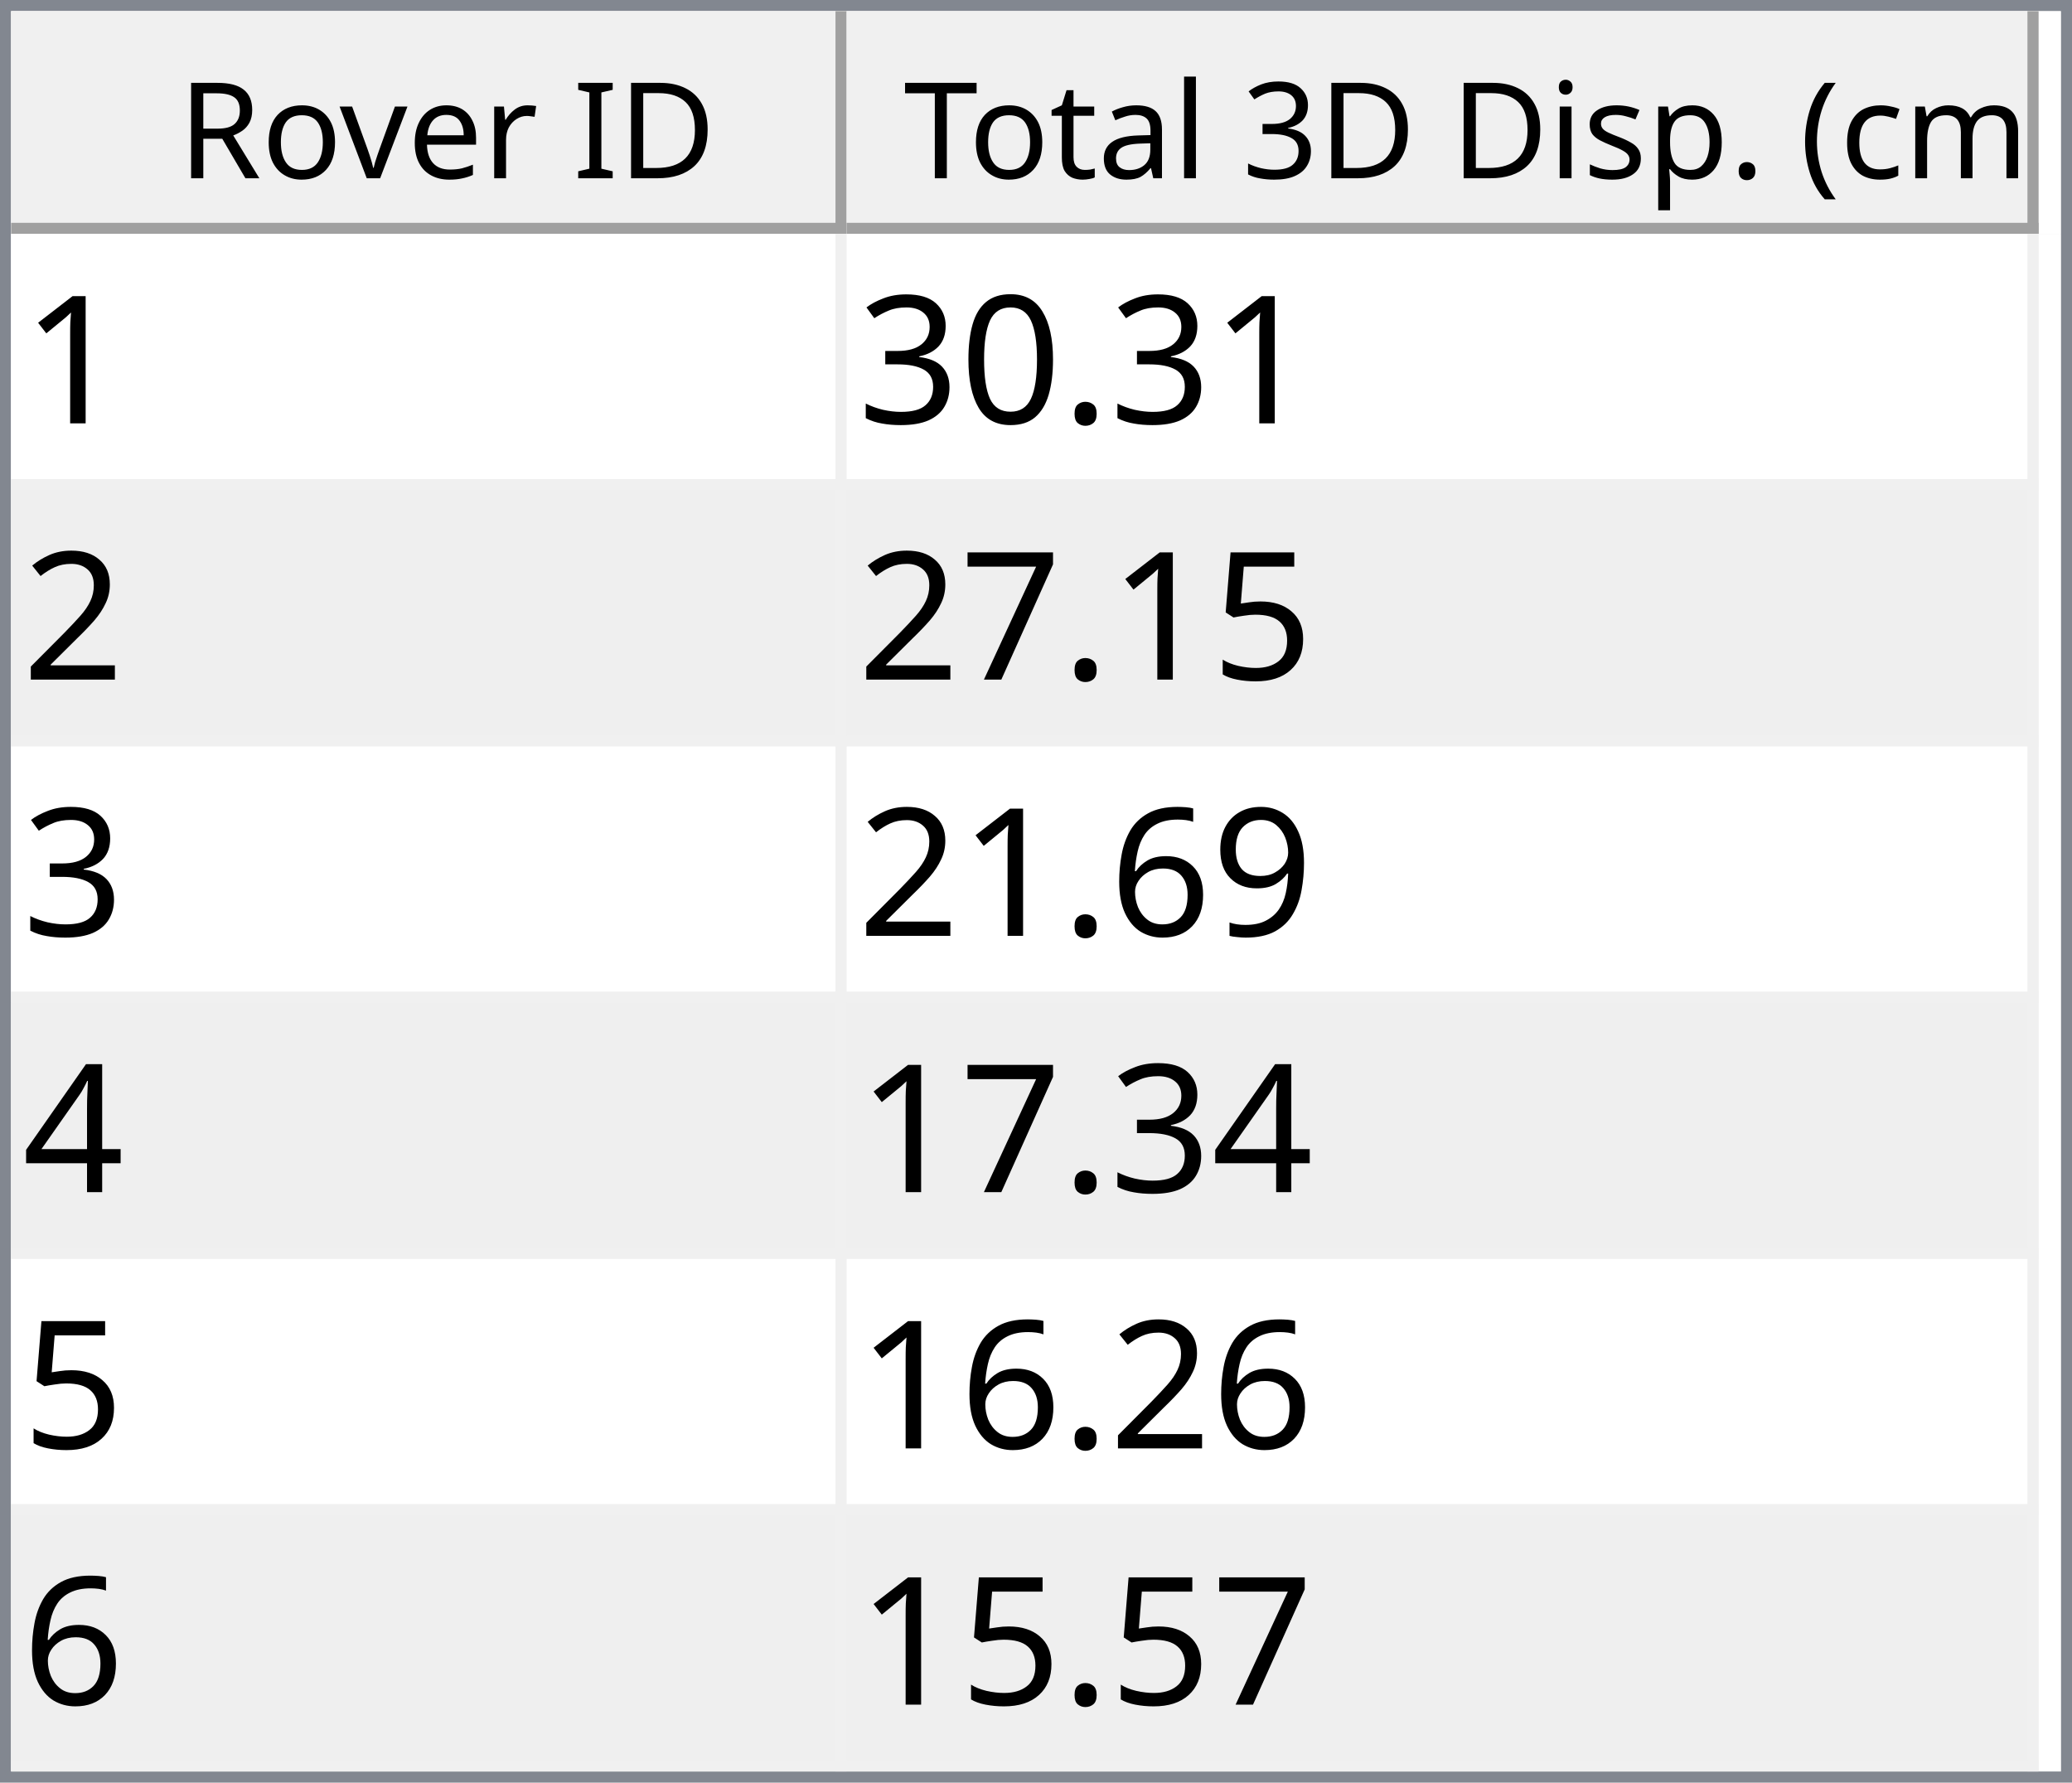
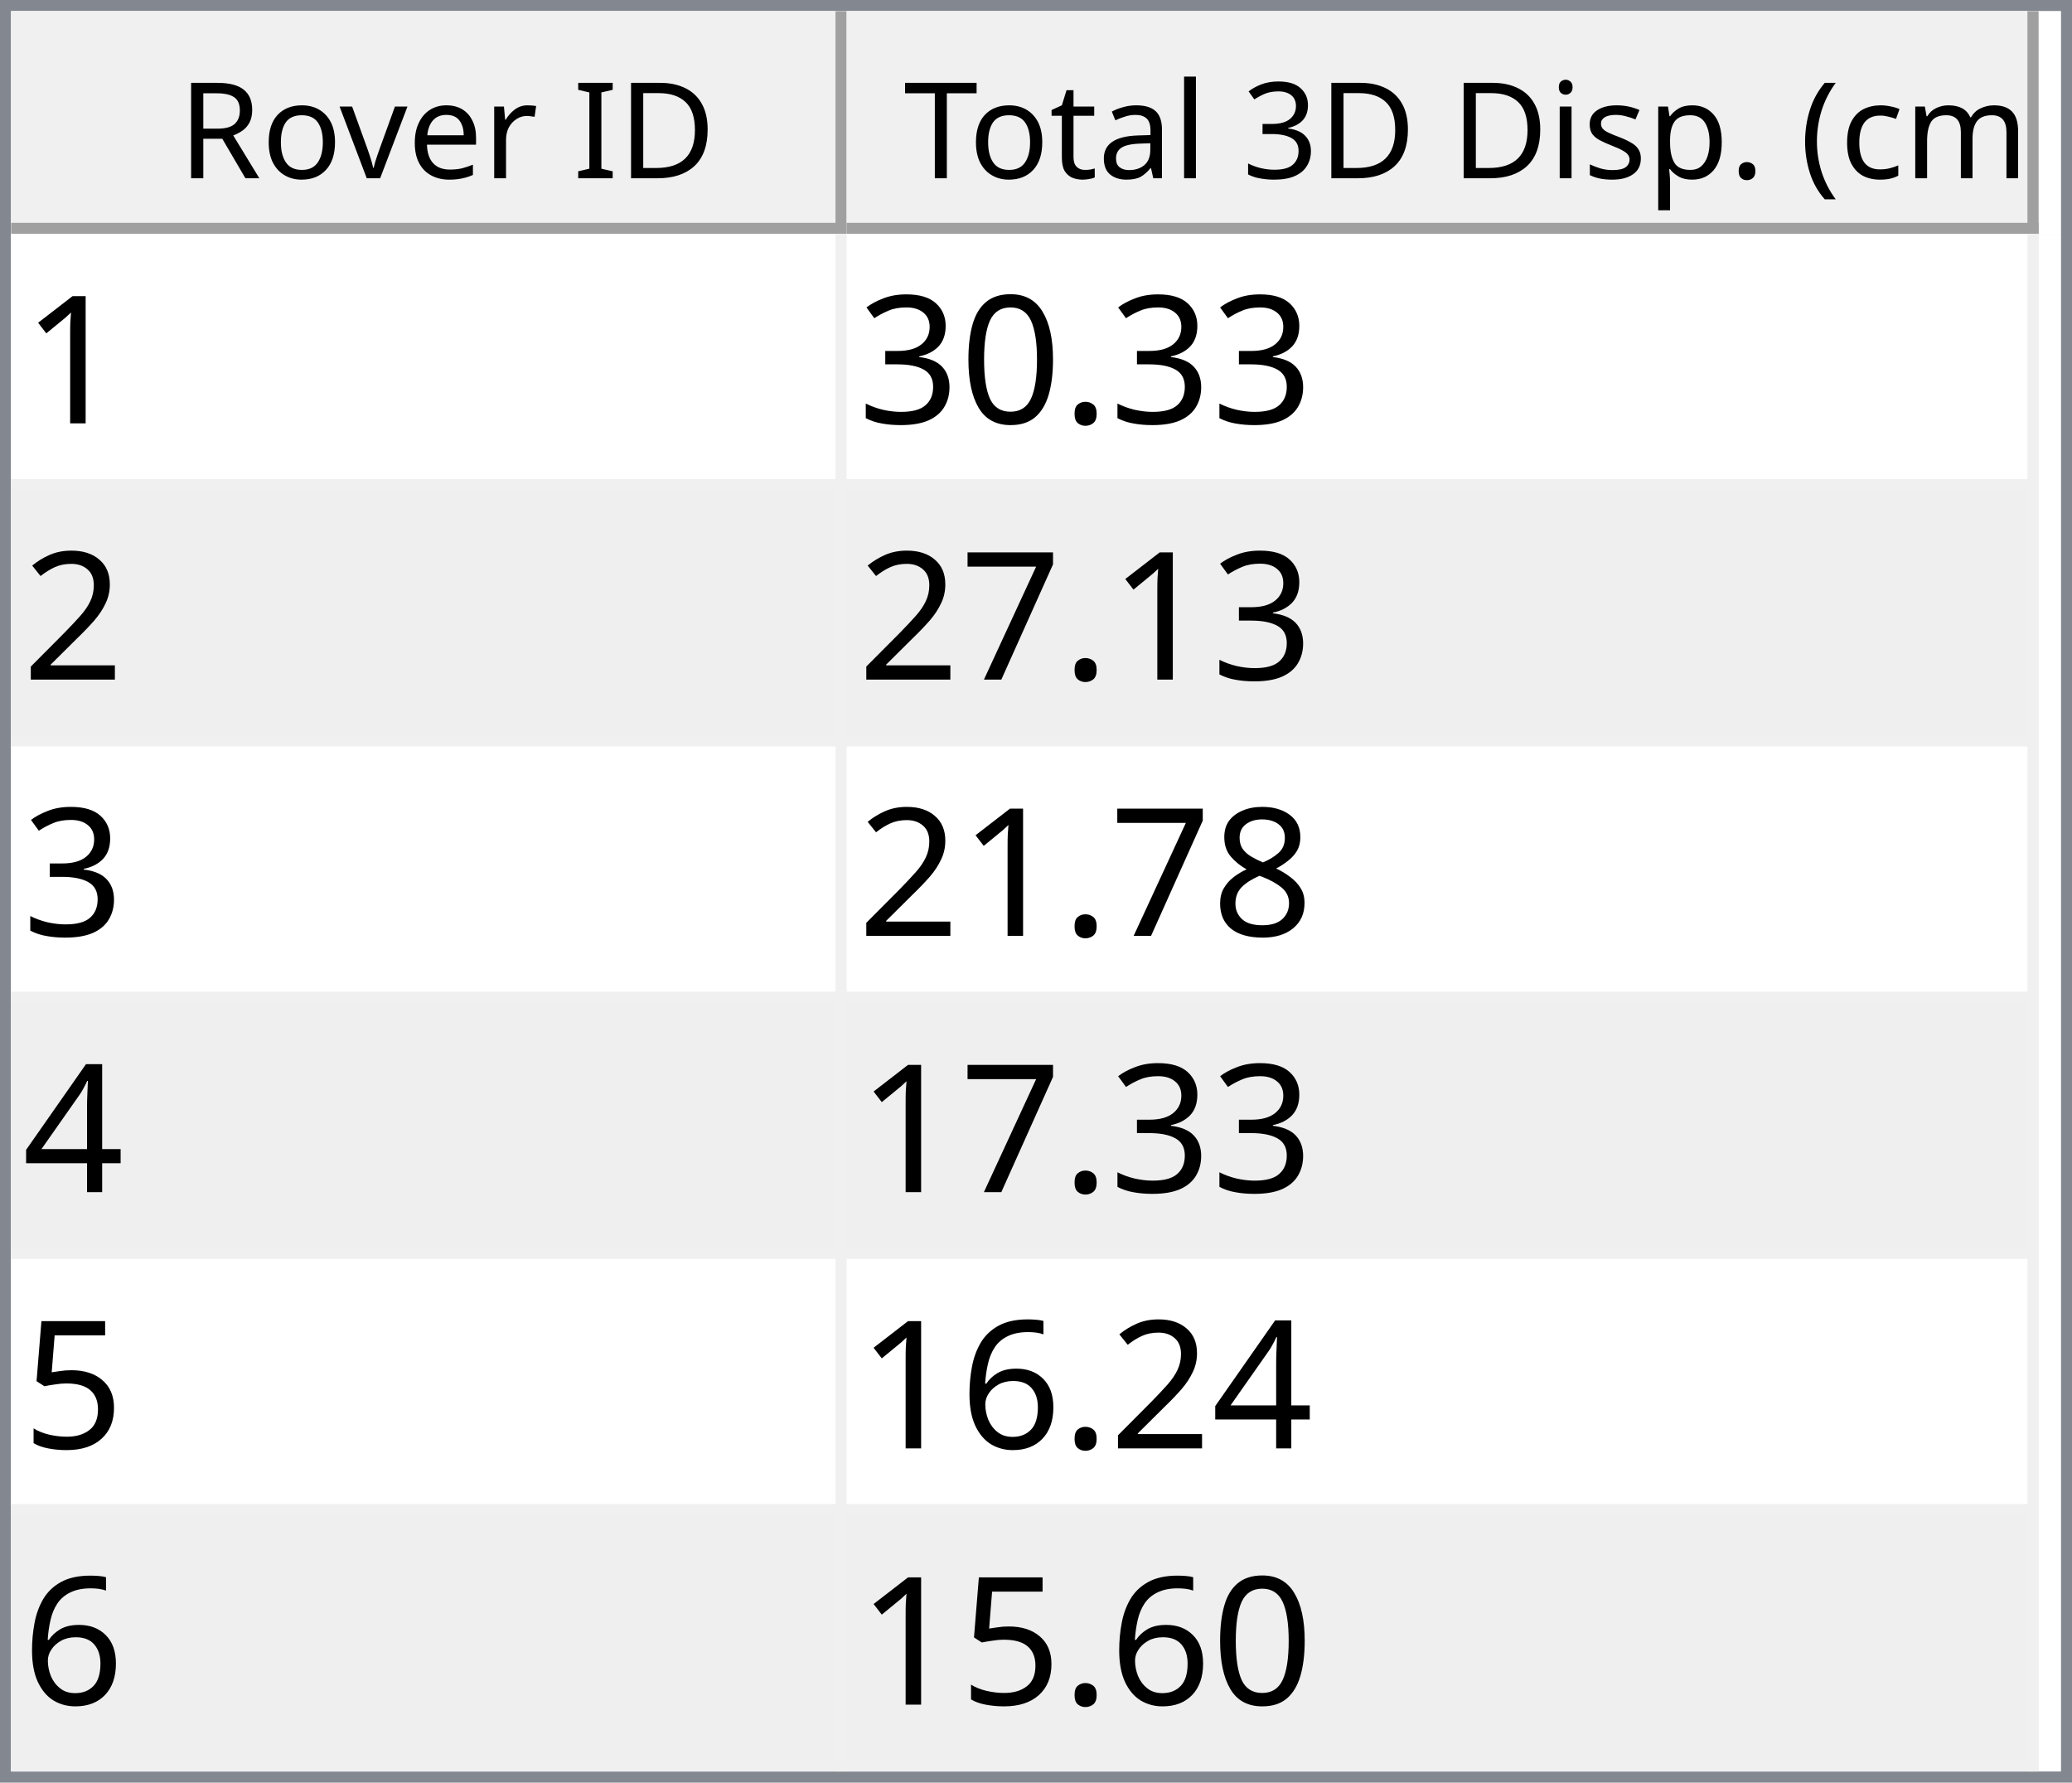
<svg xmlns="http://www.w3.org/2000/svg" style="fill-opacity:1; color-rendering:auto; color-interpolation:auto; text-rendering:auto; stroke:black; stroke-linecap:square; stroke-miterlimit:10; shape-rendering:auto; stroke-opacity:1; fill:black; stroke-dasharray:none; font-weight:normal; stroke-width:1; font-family:'Dialog'; font-style:normal; stroke-linejoin:miter; font-size:12px; stroke-dashoffset:0; image-rendering:auto;" width="186" height="160">
  <defs id="genericDefs" />
  <g>
    <defs id="defs1">
      <clipPath clipPathUnits="userSpaceOnUse" id="clipPath1">
        <path d="M0 0 L186 0 L186 160 L0 160 L0 0 Z" />
      </clipPath>
      <clipPath clipPathUnits="userSpaceOnUse" id="clipPath2">
        <path d="M0 0 L0 160 L186 160 L186 0 Z" />
      </clipPath>
      <clipPath clipPathUnits="userSpaceOnUse" id="clipPath3">
        <path d="M0 0 L0 20 L184 20 L184 0 Z" />
      </clipPath>
      <clipPath clipPathUnits="userSpaceOnUse" id="clipPath4">
        <path d="M0 0 L0 20 L75 20 L75 0 Z" />
      </clipPath>
      <clipPath clipPathUnits="userSpaceOnUse" id="clipPath5">
        <path d="M1 1 L1 19 L74 19 L74 1 Z" />
      </clipPath>
      <clipPath clipPathUnits="userSpaceOnUse" id="clipPath6">
        <path d="M0 0 L0 18 L73 18 L73 0 Z" />
      </clipPath>
      <clipPath clipPathUnits="userSpaceOnUse" id="clipPath7">
        <path d="M-0.5 -0.5 L-0.5 19.5 L74.5 19.5 L74.5 -0.5 Z" />
      </clipPath>
      <clipPath clipPathUnits="userSpaceOnUse" id="clipPath8">
        <path d="M0 0 L0 20 L107 20 L107 0 Z" />
      </clipPath>
      <clipPath clipPathUnits="userSpaceOnUse" id="clipPath9">
        <path d="M1 1 L1 19 L106 19 L106 1 Z" />
      </clipPath>
      <clipPath clipPathUnits="userSpaceOnUse" id="clipPath10">
        <path d="M0 0 L0 18 L105 18 L105 0 Z" />
      </clipPath>
      <clipPath clipPathUnits="userSpaceOnUse" id="clipPath11">
        <path d="M-0.5 -0.5 L-0.5 19.5 L106.5 19.5 L106.5 -0.5 Z" />
      </clipPath>
      <clipPath clipPathUnits="userSpaceOnUse" id="clipPath12">
        <path d="M0 0 L0 138 L184 138 L184 0 Z" />
      </clipPath>
      <clipPath clipPathUnits="userSpaceOnUse" id="clipPath13">
        <path d="M0 0 L0 138 L182 138 L182 0 Z" />
      </clipPath>
      <clipPath clipPathUnits="userSpaceOnUse" id="clipPath14">
        <path d="M-0.5 -0.5 L-0.5 137.5 L181.5 137.5 L181.5 -0.5 Z" />
      </clipPath>
      <clipPath clipPathUnits="userSpaceOnUse" id="clipPath15">
        <path d="M0 0 L0 22 L74 22 L74 0 Z" />
      </clipPath>
      <clipPath clipPathUnits="userSpaceOnUse" id="clipPath16">
        <path d="M0 0 L0 22 L106 22 L106 0 Z" />
      </clipPath>
      <font horiz-adv-x="64.551" id="font1">
        <font-face ascent="107.91" descent="25.098" units-per-em="100" style="font-style:normal; font-family:Segoe UI; font-weight:normal;" />
        <missing-glyph horiz-adv-x="64.551" d="M8.109 0 L8.109 68.266 L56.453 68.266 L56.453 0 L8.109 0 ZM15.328 7.234 L49.219 7.234 L49.219 61.031 L15.328 61.031 L15.328 7.234 Z" />
        <glyph unicode="D" horiz-adv-x="70.117" d="M9.188 0 L9.188 70.016 L28.516 70.016 Q65.531 70.016 65.531 35.891 Q65.531 19.672 55.25 9.836 Q44.969 0 27.734 0 L9.188 0 ZM17.391 62.594 L17.391 7.422 L27.828 7.422 Q41.609 7.422 49.273 14.797 Q56.938 22.172 56.938 35.688 Q56.938 62.594 28.328 62.594 L17.391 62.594 Z" />
        <glyph unicode="I" horiz-adv-x="26.611" d="M17.391 0 L9.188 0 L9.188 70.016 L17.391 70.016 L17.391 0 Z" />
        <glyph unicode=" " horiz-adv-x="27.393" d="" />
        <glyph unicode="r" horiz-adv-x="34.766" d="M34.188 41.891 Q32.078 43.5 28.125 43.5 Q23 43.5 19.555 38.672 Q16.109 33.844 16.109 25.484 L16.109 0 L8.109 0 L8.109 50 L16.109 50 L16.109 39.703 L16.312 39.703 Q18.016 44.969 21.531 47.922 Q25.047 50.875 29.391 50.875 Q32.516 50.875 34.188 50.203 L34.188 41.891 Z" />
        <glyph unicode="e" horiz-adv-x="52.295" d="M48.297 23 L12.984 23 Q13.188 14.656 17.484 10.109 Q21.781 5.562 29.297 5.562 Q37.75 5.562 44.828 11.141 L44.828 3.609 Q38.234 -1.172 27.391 -1.172 Q16.797 -1.172 10.742 5.641 Q4.688 12.453 4.688 24.812 Q4.688 36.469 11.305 43.82 Q17.922 51.172 27.734 51.172 Q37.547 51.172 42.922 44.828 Q48.297 38.484 48.297 27.203 L48.297 23 ZM40.094 29.781 Q40.047 36.719 36.75 40.578 Q33.453 44.438 27.594 44.438 Q21.922 44.438 17.969 40.383 Q14.016 36.328 13.094 29.781 L40.094 29.781 Z" />
        <glyph unicode="v" horiz-adv-x="47.9" d="M47.406 50 L27.484 0 L19.625 0 L0.688 50 L9.469 50 L22.172 13.672 Q23.578 9.672 23.922 6.688 L24.125 6.688 Q24.609 10.453 25.688 13.484 L38.969 50 L47.406 50 Z" />
        <glyph unicode="o" horiz-adv-x="58.594" d="M29 -1.172 Q17.922 -1.172 11.305 5.836 Q4.688 12.844 4.688 24.422 Q4.688 37.016 11.57 44.094 Q18.453 51.172 30.172 51.172 Q41.359 51.172 47.633 44.289 Q53.906 37.406 53.906 25.203 Q53.906 13.234 47.141 6.031 Q40.375 -1.172 29 -1.172 ZM29.594 44.438 Q21.875 44.438 17.383 39.188 Q12.891 33.938 12.891 24.703 Q12.891 15.828 17.43 10.695 Q21.969 5.562 29.594 5.562 Q37.359 5.562 41.531 10.594 Q45.703 15.625 45.703 24.906 Q45.703 34.281 41.531 39.359 Q37.359 44.438 29.594 44.438 Z" />
        <glyph unicode="R" horiz-adv-x="59.814" d="M59.375 0 L49.609 0 L37.891 19.625 Q36.281 22.359 34.766 24.289 Q33.25 26.219 31.664 27.438 Q30.078 28.656 28.25 29.219 Q26.422 29.781 24.125 29.781 L17.391 29.781 L17.391 0 L9.188 0 L9.188 70.016 L30.078 70.016 Q34.672 70.016 38.555 68.867 Q42.438 67.719 45.289 65.375 Q48.141 63.031 49.758 59.547 Q51.375 56.062 51.375 51.375 Q51.375 47.703 50.273 44.656 Q49.172 41.609 47.148 39.211 Q45.125 36.812 42.266 35.133 Q39.406 33.453 35.844 32.516 L35.844 32.328 Q37.594 31.547 38.891 30.547 Q40.188 29.547 41.359 28.18 Q42.531 26.812 43.68 25.078 Q44.828 23.344 46.234 21.047 L59.375 0 ZM17.391 62.594 L17.391 37.203 L28.516 37.203 Q31.594 37.203 34.203 38.133 Q36.812 39.062 38.719 40.797 Q40.625 42.531 41.703 45.047 Q42.781 47.562 42.781 50.688 Q42.781 56.297 39.141 59.445 Q35.5 62.594 28.609 62.594 L17.391 62.594 Z" />
        <glyph unicode=")" horiz-adv-x="30.176" d="M8.297 -15.922 L1.172 -15.922 Q16.406 2.344 16.406 26.812 Q16.406 51.469 1.078 70.016 L8.297 70.016 Q23.531 52.156 23.531 26.703 Q23.531 1.375 8.297 -15.922 Z" />
        <glyph unicode="m" horiz-adv-x="86.133" d="M79.109 0 L71.094 0 L71.094 28.719 Q71.094 37.016 68.531 40.727 Q65.969 44.438 59.906 44.438 Q54.781 44.438 51.195 39.75 Q47.609 35.062 47.609 28.516 L47.609 0 L39.594 0 L39.594 29.688 Q39.594 44.438 28.219 44.438 Q22.953 44.438 19.531 40.016 Q16.109 35.594 16.109 28.516 L16.109 0 L8.109 0 L8.109 50 L16.109 50 L16.109 42.094 L16.312 42.094 Q21.625 51.172 31.844 51.172 Q36.969 51.172 40.773 48.312 Q44.578 45.453 46 40.828 Q51.562 51.172 62.594 51.172 Q79.109 51.172 79.109 30.812 L79.109 0 Z" />
        <glyph unicode="c" horiz-adv-x="46.191" d="M42.188 2.297 Q36.422 -1.172 28.516 -1.172 Q17.828 -1.172 11.258 5.789 Q4.688 12.75 4.688 23.828 Q4.688 36.188 11.766 43.68 Q18.844 51.172 30.672 51.172 Q37.25 51.172 42.281 48.734 L42.281 40.531 Q36.719 44.438 30.375 44.438 Q22.703 44.438 17.797 38.945 Q12.891 33.453 12.891 24.516 Q12.891 15.719 17.508 10.641 Q22.125 5.562 29.891 5.562 Q36.422 5.562 42.188 9.906 L42.188 2.297 Z" />
        <glyph unicode="(" horiz-adv-x="30.176" d="M29.109 -15.922 L21.969 -15.922 Q6.844 1.375 6.844 26.703 Q6.844 52.156 21.969 70.016 L29.203 70.016 Q13.875 51.469 13.875 26.812 Q13.875 2.344 29.109 -15.922 Z" />
        <glyph unicode="." horiz-adv-x="21.68" d="M10.891 -1.078 Q8.641 -1.078 7.055 0.539 Q5.469 2.156 5.469 4.391 Q5.469 6.641 7.055 8.273 Q8.641 9.906 10.891 9.906 Q13.188 9.906 14.797 8.273 Q16.406 6.641 16.406 4.391 Q16.406 2.156 14.797 0.539 Q13.188 -1.078 10.891 -1.078 Z" />
        <glyph unicode="p" horiz-adv-x="58.789" d="M16.312 7.234 L16.109 7.234 L16.109 -23 L8.109 -23 L8.109 50 L16.109 50 L16.109 41.219 L16.312 41.219 Q22.219 51.172 33.594 51.172 Q43.266 51.172 48.688 44.461 Q54.109 37.75 54.109 26.469 Q54.109 13.922 48 6.375 Q41.891 -1.172 31.297 -1.172 Q21.578 -1.172 16.312 7.234 ZM16.109 27.391 L16.109 20.406 Q16.109 14.203 20.141 9.883 Q24.172 5.562 30.375 5.562 Q37.641 5.562 41.773 11.133 Q45.906 16.703 45.906 26.609 Q45.906 34.969 42.047 39.703 Q38.188 44.438 31.594 44.438 Q24.609 44.438 20.359 39.578 Q16.109 34.719 16.109 27.391 Z" />
        <glyph unicode="s" horiz-adv-x="42.432" d="M5.078 1.812 L5.078 10.406 Q11.625 5.562 19.484 5.562 Q30.031 5.562 30.031 12.594 Q30.031 14.594 29.125 15.992 Q28.219 17.391 26.68 18.461 Q25.141 19.531 23.07 20.383 Q21 21.234 18.609 22.172 Q15.281 23.484 12.766 24.828 Q10.25 26.172 8.57 27.859 Q6.891 29.547 6.031 31.695 Q5.172 33.844 5.172 36.719 Q5.172 40.234 6.789 42.945 Q8.406 45.656 11.086 47.484 Q13.766 49.312 17.211 50.242 Q20.656 51.172 24.312 51.172 Q30.812 51.172 35.938 48.922 L35.938 40.828 Q30.422 44.438 23.25 44.438 Q21 44.438 19.195 43.922 Q17.391 43.406 16.094 42.477 Q14.797 41.547 14.086 40.258 Q13.375 38.969 13.375 37.406 Q13.375 35.453 14.086 34.133 Q14.797 32.812 16.164 31.789 Q17.531 30.766 19.484 29.938 Q21.438 29.109 23.922 28.125 Q27.25 26.859 29.883 25.516 Q32.516 24.172 34.375 22.484 Q36.234 20.797 37.234 18.602 Q38.234 16.406 38.234 13.375 Q38.234 9.672 36.602 6.938 Q34.969 4.203 32.234 2.398 Q29.5 0.594 25.93 -0.289 Q22.359 -1.172 18.453 -1.172 Q10.75 -1.172 5.078 1.812 Z" />
        <glyph unicode="i" horiz-adv-x="24.219" d="M12.203 62.703 Q10.062 62.703 8.547 64.164 Q7.031 65.625 7.031 67.875 Q7.031 70.125 8.547 71.609 Q10.062 73.094 12.203 73.094 Q14.406 73.094 15.945 71.609 Q17.484 70.125 17.484 67.875 Q17.484 65.719 15.945 64.211 Q14.406 62.703 12.203 62.703 ZM16.109 0 L8.109 0 L8.109 50 L16.109 50 L16.109 0 Z" />
        <glyph unicode="3" horiz-adv-x="53.906" d="M46.531 19.828 Q46.531 15.094 44.75 11.211 Q42.969 7.328 39.719 4.57 Q36.469 1.812 31.93 0.297 Q27.391 -1.219 21.922 -1.219 Q11.922 -1.219 6 2.594 L6 11.188 Q13.094 5.609 22.219 5.609 Q25.875 5.609 28.828 6.539 Q31.781 7.469 33.906 9.227 Q36.031 10.984 37.18 13.477 Q38.328 15.969 38.328 19.094 Q38.328 32.812 18.797 32.812 L12.984 32.812 L12.984 39.594 L18.5 39.594 Q35.797 39.594 35.797 52.484 Q35.797 64.406 22.609 64.406 Q15.188 64.406 8.688 59.422 L8.688 67.188 Q15.375 71.188 24.609 71.188 Q29 71.188 32.57 69.969 Q36.141 68.75 38.68 66.555 Q41.219 64.359 42.609 61.281 Q44 58.203 44 54.5 Q44 40.672 30.031 36.719 L30.031 36.531 Q33.594 36.141 36.625 34.797 Q39.656 33.453 41.852 31.305 Q44.047 29.156 45.289 26.25 Q46.531 23.344 46.531 19.828 Z" />
        <glyph unicode="l" horiz-adv-x="24.219" d="M16.109 0 L8.109 0 L8.109 74.031 L16.109 74.031 L16.109 0 Z" />
        <glyph unicode="a" horiz-adv-x="50.879" d="M43.891 0 L35.891 0 L35.891 7.812 L35.688 7.812 Q30.469 -1.172 20.312 -1.172 Q12.844 -1.172 8.617 2.781 Q4.391 6.734 4.391 13.281 Q4.391 27.297 20.906 29.594 L35.891 31.688 Q35.891 44.438 25.594 44.438 Q16.547 44.438 9.281 38.281 L9.281 46.484 Q16.656 51.172 26.266 51.172 Q43.891 51.172 43.891 32.516 L43.891 0 ZM35.891 25.297 L23.828 23.641 Q18.266 22.859 15.43 20.875 Q12.594 18.891 12.594 13.875 Q12.594 10.203 15.211 7.883 Q17.828 5.562 22.172 5.562 Q28.125 5.562 32.008 9.742 Q35.891 13.922 35.891 20.312 L35.891 25.297 Z" />
        <glyph unicode="t" horiz-adv-x="33.887" d="M31.297 0.484 Q28.469 -1.078 23.828 -1.078 Q10.688 -1.078 10.688 13.578 L10.688 43.172 L2.094 43.172 L2.094 50 L10.688 50 L10.688 62.203 L18.703 64.797 L18.703 50 L31.297 50 L31.297 43.172 L18.703 43.172 L18.703 14.984 Q18.703 9.969 20.414 7.82 Q22.125 5.672 26.078 5.672 Q29.109 5.672 31.297 7.328 L31.297 0.484 Z" />
        <glyph unicode="T" horiz-adv-x="52.393" d="M50.594 62.594 L30.375 62.594 L30.375 0 L22.172 0 L22.172 62.594 L2 62.594 L2 70.016 L50.594 70.016 L50.594 62.594 Z" />
      </font>
      <font horiz-adv-x="75.0" id="font2">
        <font-face ascent="100.537" descent="21.973" units-per-em="100" style="font-style:normal; font-family:sans-serif; font-weight:normal;" />
        <missing-glyph horiz-adv-x="75.0" d="M12.5 0 L12.5 62.5 L62.5 62.5 L62.5 0 L12.5 0 ZM14.062 1.562 L60.938 1.562 L60.938 60.938 L14.062 60.938 L14.062 1.562 Z" />
        <glyph unicode="1" horiz-adv-x="55.615" d="M37.25 0 L28.469 0 L28.469 56 Q25.297 52.984 20.141 49.953 Q14.984 46.922 10.891 45.406 L10.891 53.906 Q18.266 57.375 23.781 62.305 Q29.297 67.234 31.594 71.875 L37.25 71.875 L37.25 0 Z" />
        <glyph unicode="." horiz-adv-x="27.783" d="M9.078 0 L9.078 10.016 L19.094 10.016 L19.094 0 L9.078 0 Z" />
        <glyph unicode="0" horiz-adv-x="55.615" d="M4.156 35.297 Q4.156 48 6.766 55.742 Q9.375 63.484 14.523 67.68 Q19.672 71.875 27.484 71.875 Q33.25 71.875 37.594 69.555 Q41.938 67.234 44.773 62.867 Q47.609 58.5 49.219 52.227 Q50.828 45.953 50.828 35.297 Q50.828 22.703 48.242 14.969 Q45.656 7.234 40.508 3.008 Q35.359 -1.219 27.484 -1.219 Q17.141 -1.219 11.234 6.203 Q4.156 15.141 4.156 35.297 ZM13.188 35.297 Q13.188 17.672 17.312 11.836 Q21.438 6 27.484 6 Q33.547 6 37.672 11.859 Q41.797 17.719 41.797 35.297 Q41.797 52.984 37.672 58.789 Q33.547 64.594 27.391 64.594 Q21.344 64.594 17.719 59.469 Q13.188 52.938 13.188 35.297 Z" />
        <glyph unicode="3" horiz-adv-x="55.615" d="M4.203 18.891 L12.984 20.062 Q14.5 12.594 18.141 9.297 Q21.781 6 27 6 Q33.203 6 37.477 10.297 Q41.75 14.594 41.75 20.953 Q41.75 27 37.797 30.93 Q33.844 34.859 27.734 34.859 Q25.25 34.859 21.531 33.891 L22.516 41.609 Q23.391 41.5 23.922 41.5 Q29.547 41.5 34.039 44.43 Q38.531 47.359 38.531 53.469 Q38.531 58.297 35.258 61.477 Q31.984 64.656 26.812 64.656 Q21.688 64.656 18.266 61.43 Q14.844 58.203 13.875 51.766 L5.078 53.328 Q6.688 62.156 12.398 67.016 Q18.109 71.875 26.609 71.875 Q32.469 71.875 37.398 69.359 Q42.328 66.844 44.945 62.5 Q47.562 58.156 47.562 53.266 Q47.562 48.641 45.07 44.828 Q42.578 41.016 37.703 38.766 Q44.047 37.312 47.562 32.695 Q51.078 28.078 51.078 21.141 Q51.078 11.766 44.242 5.25 Q37.406 -1.266 26.953 -1.266 Q17.531 -1.266 11.305 4.352 Q5.078 9.969 4.203 18.891 Z" />
        <glyph unicode="2" horiz-adv-x="55.615" d="M50.344 8.453 L50.344 0 L3.031 0 Q2.938 3.172 4.047 6.109 Q5.859 10.938 9.836 15.625 Q13.812 20.312 21.344 26.469 Q33.016 36.031 37.117 41.625 Q41.219 47.219 41.219 52.203 Q41.219 57.422 37.477 61.008 Q33.734 64.594 27.734 64.594 Q21.391 64.594 17.578 60.789 Q13.766 56.984 13.719 50.25 L4.688 51.172 Q5.609 61.281 11.664 66.578 Q17.719 71.875 27.938 71.875 Q38.234 71.875 44.242 66.164 Q50.25 60.453 50.25 52 Q50.25 47.703 48.492 43.555 Q46.734 39.406 42.656 34.812 Q38.578 30.219 29.109 22.219 Q21.188 15.578 18.945 13.211 Q16.703 10.844 15.234 8.453 L50.344 8.453 Z" />
+         <glyph unicode="7" horiz-adv-x="55.615" d="M4.734 62.203 L4.734 70.656 L51.078 70.656 L51.078 63.812 Q44.234 56.547 37.523 44.484 Q30.812 32.422 27.156 19.672 Q24.516 10.688 23.781 0 L14.75 0 Q14.891 8.453 18.062 20.414 Q21.234 32.375 27.172 43.484 Q33.109 54.594 39.797 62.203 L4.734 62.203 Z" />
+         <glyph unicode="8" horiz-adv-x="55.615" d="M17.672 38.812 Q12.203 40.828 9.57 44.539 Q6.938 48.25 6.938 53.422 Q6.938 61.234 12.555 66.555 Q18.172 71.875 27.484 71.875 Q36.859 71.875 42.578 66.43 Q48.297 60.984 48.297 53.172 Q48.297 48.188 45.68 44.508 Q43.062 40.828 37.75 38.812 Q44.344 36.672 47.781 31.883 Q51.219 27.094 51.219 20.453 Q51.219 11.281 44.727 5.031 Q38.234 -1.219 27.641 -1.219 Q17.047 -1.219 10.547 5.055 Q4.047 11.328 4.047 20.703 Q4.047 27.688 7.594 32.398 Q11.141 37.109 17.672 38.812 ZM15.922 53.719 Q15.922 48.641 19.195 45.414 Q22.469 42.188 27.688 42.188 Q32.766 42.188 36.016 45.383 Q39.266 48.578 39.266 53.219 Q39.266 58.062 35.914 61.359 Q32.562 64.656 27.594 64.656 Q22.562 64.656 19.242 61.43 Q15.922 58.203 15.922 53.719 ZM13.094 20.656 Q13.094 16.891 14.875 13.375 Q16.656 9.859 20.172 7.93 Q23.688 6 27.734 6 Q34.031 6 38.133 10.055 Q42.234 14.109 42.234 20.359 Q42.234 26.703 38.016 30.859 Q33.797 35.016 27.438 35.016 Q21.234 35.016 17.164 30.914 Q13.094 26.812 13.094 20.656 Z" />
+         <glyph unicode="4" horiz-adv-x="55.615" d="M32.328 0 L32.328 17.141 L1.266 17.141 L1.266 25.203 L33.938 71.578 L41.109 71.578 L41.109 25.203 L50.781 25.203 L50.781 17.141 L41.109 17.141 L41.109 0 L32.328 0 ZM32.328 25.203 L32.328 57.469 L9.906 25.203 L32.328 25.203 Z" />
        <glyph unicode="5" horiz-adv-x="55.615" d="M4.156 18.75 L13.375 19.531 Q14.406 12.797 18.141 9.398 Q21.875 6 27.156 6 Q33.5 6 37.891 10.789 Q42.281 15.578 42.281 23.484 Q42.281 31 38.062 35.352 Q33.844 39.703 27 39.703 Q22.75 39.703 19.336 37.773 Q15.922 35.844 13.969 32.766 L5.719 33.844 L12.641 70.609 L48.25 70.609 L48.25 62.203 L19.672 62.203 L15.828 42.969 Q22.266 47.469 29.344 47.469 Q38.719 47.469 45.164 40.969 Q51.609 34.469 51.609 24.266 Q51.609 14.547 45.953 7.469 Q39.062 -1.219 27.156 -1.219 Q17.391 -1.219 11.211 4.25 Q5.031 9.719 4.156 18.75 Z" />
-         <glyph unicode="7" horiz-adv-x="55.615" d="M4.734 62.203 L4.734 70.656 L51.078 70.656 L51.078 63.812 Q44.234 56.547 37.523 44.484 Q30.812 32.422 27.156 19.672 Q24.516 10.688 23.781 0 L14.75 0 Q14.891 8.453 18.062 20.414 Q21.234 32.375 27.172 43.484 Q33.109 54.594 39.797 62.203 L4.734 62.203 Z" />
-         <glyph unicode="9" horiz-adv-x="55.615" d="M5.469 16.547 L13.922 17.328 Q14.984 11.375 18.016 8.688 Q21.047 6 25.781 6 Q29.828 6 32.883 7.859 Q35.938 9.719 37.891 12.82 Q39.844 15.922 41.164 21.195 Q42.484 26.469 42.484 31.938 Q42.484 32.516 42.438 33.688 Q39.797 29.5 35.234 26.883 Q30.672 24.266 25.344 24.266 Q16.453 24.266 10.305 30.711 Q4.156 37.156 4.156 47.703 Q4.156 58.594 10.578 65.234 Q17 71.875 26.656 71.875 Q33.641 71.875 39.43 68.117 Q45.219 64.359 48.219 57.398 Q51.219 50.438 51.219 37.25 Q51.219 23.531 48.242 15.406 Q45.266 7.281 39.383 3.031 Q33.5 -1.219 25.594 -1.219 Q17.188 -1.219 11.867 3.445 Q6.547 8.109 5.469 16.547 ZM41.453 48.141 Q41.453 55.719 37.43 60.156 Q33.406 64.594 27.734 64.594 Q21.875 64.594 17.531 59.812 Q13.188 55.031 13.188 47.406 Q13.188 40.578 17.312 36.305 Q21.438 32.031 27.484 32.031 Q33.594 32.031 37.523 36.305 Q41.453 40.578 41.453 48.141 Z" />
        <glyph unicode="6" horiz-adv-x="55.615" d="M49.75 54.047 L41.016 53.375 Q39.844 58.547 37.703 60.891 Q34.125 64.656 28.906 64.656 Q24.703 64.656 21.531 62.312 Q17.391 59.281 14.992 53.469 Q12.594 47.656 12.5 36.922 Q15.672 41.75 20.266 44.094 Q24.859 46.438 29.891 46.438 Q38.672 46.438 44.852 39.969 Q51.031 33.5 51.031 23.25 Q51.031 16.5 48.125 10.719 Q45.219 4.938 40.141 1.859 Q35.062 -1.219 28.609 -1.219 Q17.625 -1.219 10.695 6.859 Q3.766 14.938 3.766 33.5 Q3.766 54.25 11.422 63.672 Q18.109 71.875 29.438 71.875 Q37.891 71.875 43.289 67.141 Q48.688 62.406 49.75 54.047 ZM13.875 23.188 Q13.875 18.656 15.797 14.508 Q17.719 10.359 21.188 8.18 Q24.656 6 28.469 6 Q34.031 6 38.039 10.492 Q42.047 14.984 42.047 22.703 Q42.047 30.125 38.086 34.398 Q34.125 38.672 28.125 38.672 Q22.172 38.672 18.023 34.398 Q13.875 30.125 13.875 23.188 Z" />
-         <glyph unicode="4" horiz-adv-x="55.615" d="M32.328 0 L32.328 17.141 L1.266 17.141 L1.266 25.203 L33.938 71.578 L41.109 71.578 L41.109 25.203 L50.781 25.203 L50.781 17.141 L41.109 17.141 L41.109 0 L32.328 0 ZM32.328 25.203 L32.328 57.469 L9.906 25.203 L32.328 25.203 Z" />
      </font>
    </defs>
    <g style="fill:white; stroke:white;">
      <rect x="0" y="0" width="186" style="clip-path:url(#clipPath1); stroke:none;" height="160" />
    </g>
    <g style="fill:white; text-rendering:optimizeSpeed; color-rendering:optimizeSpeed; image-rendering:optimizeSpeed; shape-rendering:crispEdges; stroke:white; color-interpolation:sRGB;">
      <rect x="0" width="186" height="160" y="0" style="stroke:none;" />
      <path style="stroke:none;" d="M0 160 L186 160 L186 0 L0 0 Z" />
    </g>
    <g style="fill:rgb(240,240,240); font-family:'Segoe UI'; stroke:rgb(240,240,240);">
      <rect x="0" y="0" width="186" style="clip-path:url(#clipPath2); stroke:none;" height="160" />
    </g>
    <g style="fill:rgb(130,135,144); font-family:'Segoe UI'; stroke:rgb(130,135,144);">
      <path d="M0 0 L186 0 L186 160 L0 160 L0 0 ZM1 1 L185 1 L185 159 L1 159 L1 1 Z" style="fill-rule:evenodd; clip-path:url(#clipPath2); stroke:none;" />
    </g>
    <g style="fill:white; font-family:'Segoe UI'; stroke:white;" transform="translate(1,1)">
      <rect x="0" y="0" width="184" style="clip-path:url(#clipPath3); stroke:none;" height="20" />
    </g>
    <g style="fill:rgb(240,240,240); font-family:'Segoe UI'; stroke:rgb(240,240,240);" transform="translate(1,1)">
      <rect x="0" y="0" width="75" style="clip-path:url(#clipPath4); stroke:none;" height="20" />
    </g>
    <g style="font-family:'Segoe UI';" transform="translate(2,2)">
      <text x="14" xml:space="preserve" y="14" style="clip-path:url(#clipPath6); stroke:none;">Rover ID</text>
    </g>
    <g style="fill:rgb(160,160,160); font-family:'Segoe UI'; stroke:rgb(160,160,160); stroke-linejoin:bevel;" transform="translate(1.5,1.5)">
      <line x1="74" x2="74" y1="0" style="fill:none; clip-path:url(#clipPath7);" y2="19" />
    </g>
    <g style="fill:rgb(160,160,160); font-family:'Segoe UI'; stroke:rgb(160,160,160); stroke-linejoin:bevel;" transform="matrix(1,0,0,1,1,1) translate(0.5,0.5)">
      <line x1="0" x2="74" y1="19" style="fill:none; clip-path:url(#clipPath7);" y2="19" />
    </g>
    <g style="fill:rgb(240,240,240); font-family:'Segoe UI'; stroke:rgb(240,240,240);" transform="translate(76,1)">
      <rect x="0" y="0" width="107" style="clip-path:url(#clipPath8); stroke:none;" height="20" />
    </g>
    <g style="font-family:'Segoe UI';" transform="translate(77,2)">
      <text x="1" xml:space="preserve" y="14" style="clip-path:url(#clipPath10); stroke:none;"> Total 3D Disp. (cm)</text>
    </g>
    <g style="fill:rgb(160,160,160); font-family:'Segoe UI'; stroke:rgb(160,160,160); stroke-linejoin:bevel;" transform="translate(76.5,1.5)">
      <line x1="106" x2="106" y1="0" style="fill:none; clip-path:url(#clipPath11);" y2="19" />
    </g>
    <g style="fill:rgb(160,160,160); font-family:'Segoe UI'; stroke:rgb(160,160,160); stroke-linejoin:bevel;" transform="matrix(1,0,0,1,76,1) translate(0.5,0.5)">
      <line x1="0" x2="106" y1="19" style="fill:none; clip-path:url(#clipPath11);" y2="19" />
    </g>
    <g style="fill:white; font-family:'Segoe UI'; stroke:white;" transform="translate(1,21)">
      <rect x="0" y="0" width="184" style="clip-path:url(#clipPath12); stroke:none;" height="138" />
    </g>
    <g style="fill:rgb(240,240,240); font-size:16px; font-family:sans-serif; stroke:rgb(240,240,240);" transform="translate(1,21)">
      <rect x="0" y="0" width="182" style="clip-path:url(#clipPath13); stroke:none;" height="138" />
      <line transform="translate(0.5,0.5)" x1="0" x2="181" y1="22" style="clip-path:url(#clipPath14); fill:none; stroke-linejoin:bevel;" y2="22" />
    </g>
    <g transform="matrix(1,0,0,1,1,21) translate(0.5,0.5)" style="fill:rgb(240,240,240); font-size:16px; font-family:sans-serif; stroke:rgb(240,240,240); stroke-linejoin:bevel;">
      <line x1="0" x2="181" y1="45" style="fill:none; clip-path:url(#clipPath14);" y2="45" />
    </g>
    <g transform="matrix(1,0,0,1,1,21) translate(0.5,0.5)" style="fill:rgb(240,240,240); font-size:16px; font-family:sans-serif; stroke:rgb(240,240,240); stroke-linejoin:bevel;">
      <line x1="0" x2="181" y1="68" style="fill:none; clip-path:url(#clipPath14);" y2="68" />
    </g>
    <g transform="matrix(1,0,0,1,1,21) translate(0.5,0.5)" style="fill:rgb(240,240,240); font-size:16px; font-family:sans-serif; stroke:rgb(240,240,240); stroke-linejoin:bevel;">
      <line x1="0" x2="181" y1="91" style="fill:none; clip-path:url(#clipPath14);" y2="91" />
    </g>
    <g transform="matrix(1,0,0,1,1,21) translate(0.5,0.5)" style="fill:rgb(240,240,240); font-size:16px; font-family:sans-serif; stroke:rgb(240,240,240); stroke-linejoin:bevel;">
      <line x1="0" x2="181" y1="114" style="fill:none; clip-path:url(#clipPath14);" y2="114" />
    </g>
    <g transform="matrix(1,0,0,1,1,21) translate(0.5,0.5)" style="fill:rgb(240,240,240); font-size:16px; font-family:sans-serif; stroke:rgb(240,240,240); stroke-linejoin:bevel;">
      <line x1="0" x2="181" y1="137" style="fill:none; clip-path:url(#clipPath14);" y2="137" />
    </g>
    <g transform="matrix(1,0,0,1,1,21) translate(0.5,0.5)" style="fill:rgb(240,240,240); font-size:16px; font-family:sans-serif; stroke:rgb(240,240,240); stroke-linejoin:bevel;">
      <line x1="74" x2="74" y1="0" style="fill:none; clip-path:url(#clipPath14);" y2="137" />
    </g>
    <g transform="matrix(1,0,0,1,1,21) translate(0.5,0.5)" style="fill:rgb(240,240,240); font-size:16px; font-family:sans-serif; stroke:rgb(240,240,240); stroke-linejoin:bevel;">
      <line x1="181" x2="181" y1="0" style="fill:none; clip-path:url(#clipPath14);" y2="137" />
    </g>
    <g style="fill:white; font-size:16px; font-family:sans-serif; stroke:white;" transform="matrix(1,0,0,1,1,21)">
      <rect x="0" y="0" width="74" style="clip-path:url(#clipPath15); stroke:none;" height="22" />
      <text x="1" y="17" style="fill:black; clip-path:url(#clipPath15); stroke:none;" xml:space="preserve">1</text>
    </g>
    <g style="fill:white; font-size:16px; font-family:sans-serif; stroke:white;" transform="matrix(1,0,0,1,1,21) translate(75,0)">
      <rect x="0" y="0" width="106" style="clip-path:url(#clipPath16); stroke:none;" height="22" />
-       <text x="1" y="17" style="fill:black; clip-path:url(#clipPath16); stroke:none;" xml:space="preserve">30.31</text>
+       <text x="1" y="17" style="fill:black; clip-path:url(#clipPath16); stroke:none;" xml:space="preserve">30.33</text>
    </g>
    <g style="fill:rgb(239,239,239); font-size:16px; font-family:sans-serif; stroke:rgb(239,239,239);" transform="matrix(1,0,0,1,1,21) translate(0,23)">
      <rect x="0" y="0" width="74" style="clip-path:url(#clipPath15); stroke:none;" height="22" />
      <text x="1" y="17" style="fill:black; clip-path:url(#clipPath15); stroke:none;" xml:space="preserve">2</text>
    </g>
    <g style="fill:rgb(239,239,239); font-size:16px; font-family:sans-serif; stroke:rgb(239,239,239);" transform="matrix(1,0,0,1,1,21) translate(75,23)">
      <rect x="0" y="0" width="106" style="clip-path:url(#clipPath16); stroke:none;" height="22" />
-       <text x="1" y="17" style="fill:black; clip-path:url(#clipPath16); stroke:none;" xml:space="preserve">27.15</text>
+       <text x="1" y="17" style="fill:black; clip-path:url(#clipPath16); stroke:none;" xml:space="preserve">27.13</text>
    </g>
    <g style="fill:white; font-size:16px; font-family:sans-serif; stroke:white;" transform="matrix(1,0,0,1,1,21) translate(0,46)">
      <rect x="0" y="0" width="74" style="clip-path:url(#clipPath15); stroke:none;" height="22" />
      <text x="1" y="17" style="fill:black; clip-path:url(#clipPath15); stroke:none;" xml:space="preserve">3</text>
    </g>
    <g style="fill:white; font-size:16px; font-family:sans-serif; stroke:white;" transform="matrix(1,0,0,1,1,21) translate(75,46)">
      <rect x="0" y="0" width="106" style="clip-path:url(#clipPath16); stroke:none;" height="22" />
-       <text x="1" y="17" style="fill:black; clip-path:url(#clipPath16); stroke:none;" xml:space="preserve">21.69</text>
+       <text x="1" y="17" style="fill:black; clip-path:url(#clipPath16); stroke:none;" xml:space="preserve">21.78</text>
    </g>
    <g style="fill:rgb(239,239,239); font-size:16px; font-family:sans-serif; stroke:rgb(239,239,239);" transform="matrix(1,0,0,1,1,21) translate(0,69)">
      <rect x="0" y="0" width="74" style="clip-path:url(#clipPath15); stroke:none;" height="22" />
      <text x="1" y="17" style="fill:black; clip-path:url(#clipPath15); stroke:none;" xml:space="preserve">4</text>
    </g>
    <g style="fill:rgb(239,239,239); font-size:16px; font-family:sans-serif; stroke:rgb(239,239,239);" transform="matrix(1,0,0,1,1,21) translate(75,69)">
      <rect x="0" y="0" width="106" style="clip-path:url(#clipPath16); stroke:none;" height="22" />
-       <text x="1" y="17" style="fill:black; clip-path:url(#clipPath16); stroke:none;" xml:space="preserve">17.34</text>
+       <text x="1" y="17" style="fill:black; clip-path:url(#clipPath16); stroke:none;" xml:space="preserve">17.33</text>
    </g>
    <g style="fill:white; font-size:16px; font-family:sans-serif; stroke:white;" transform="matrix(1,0,0,1,1,21) translate(0,92)">
      <rect x="0" y="0" width="74" style="clip-path:url(#clipPath15); stroke:none;" height="22" />
      <text x="1" y="17" style="fill:black; clip-path:url(#clipPath15); stroke:none;" xml:space="preserve">5</text>
    </g>
    <g style="fill:white; font-size:16px; font-family:sans-serif; stroke:white;" transform="matrix(1,0,0,1,1,21) translate(75,92)">
      <rect x="0" y="0" width="106" style="clip-path:url(#clipPath16); stroke:none;" height="22" />
-       <text x="1" y="17" style="fill:black; clip-path:url(#clipPath16); stroke:none;" xml:space="preserve">16.26</text>
+       <text x="1" y="17" style="fill:black; clip-path:url(#clipPath16); stroke:none;" xml:space="preserve">16.24</text>
    </g>
    <g style="fill:rgb(239,239,239); font-size:16px; font-family:sans-serif; stroke:rgb(239,239,239);" transform="matrix(1,0,0,1,1,21) translate(0,115)">
      <rect x="0" y="0" width="74" style="clip-path:url(#clipPath15); stroke:none;" height="22" />
      <text x="1" y="17" style="fill:black; clip-path:url(#clipPath15); stroke:none;" xml:space="preserve">6</text>
    </g>
    <g style="fill:rgb(239,239,239); font-size:16px; font-family:sans-serif; stroke:rgb(239,239,239);" transform="matrix(1,0,0,1,1,21) translate(75,115)">
      <rect x="0" y="0" width="106" style="clip-path:url(#clipPath16); stroke:none;" height="22" />
-       <text x="1" y="17" style="fill:black; clip-path:url(#clipPath16); stroke:none;" xml:space="preserve">15.57</text>
+       <text x="1" y="17" style="fill:black; clip-path:url(#clipPath16); stroke:none;" xml:space="preserve">15.60</text>
    </g>
  </g>
</svg>
